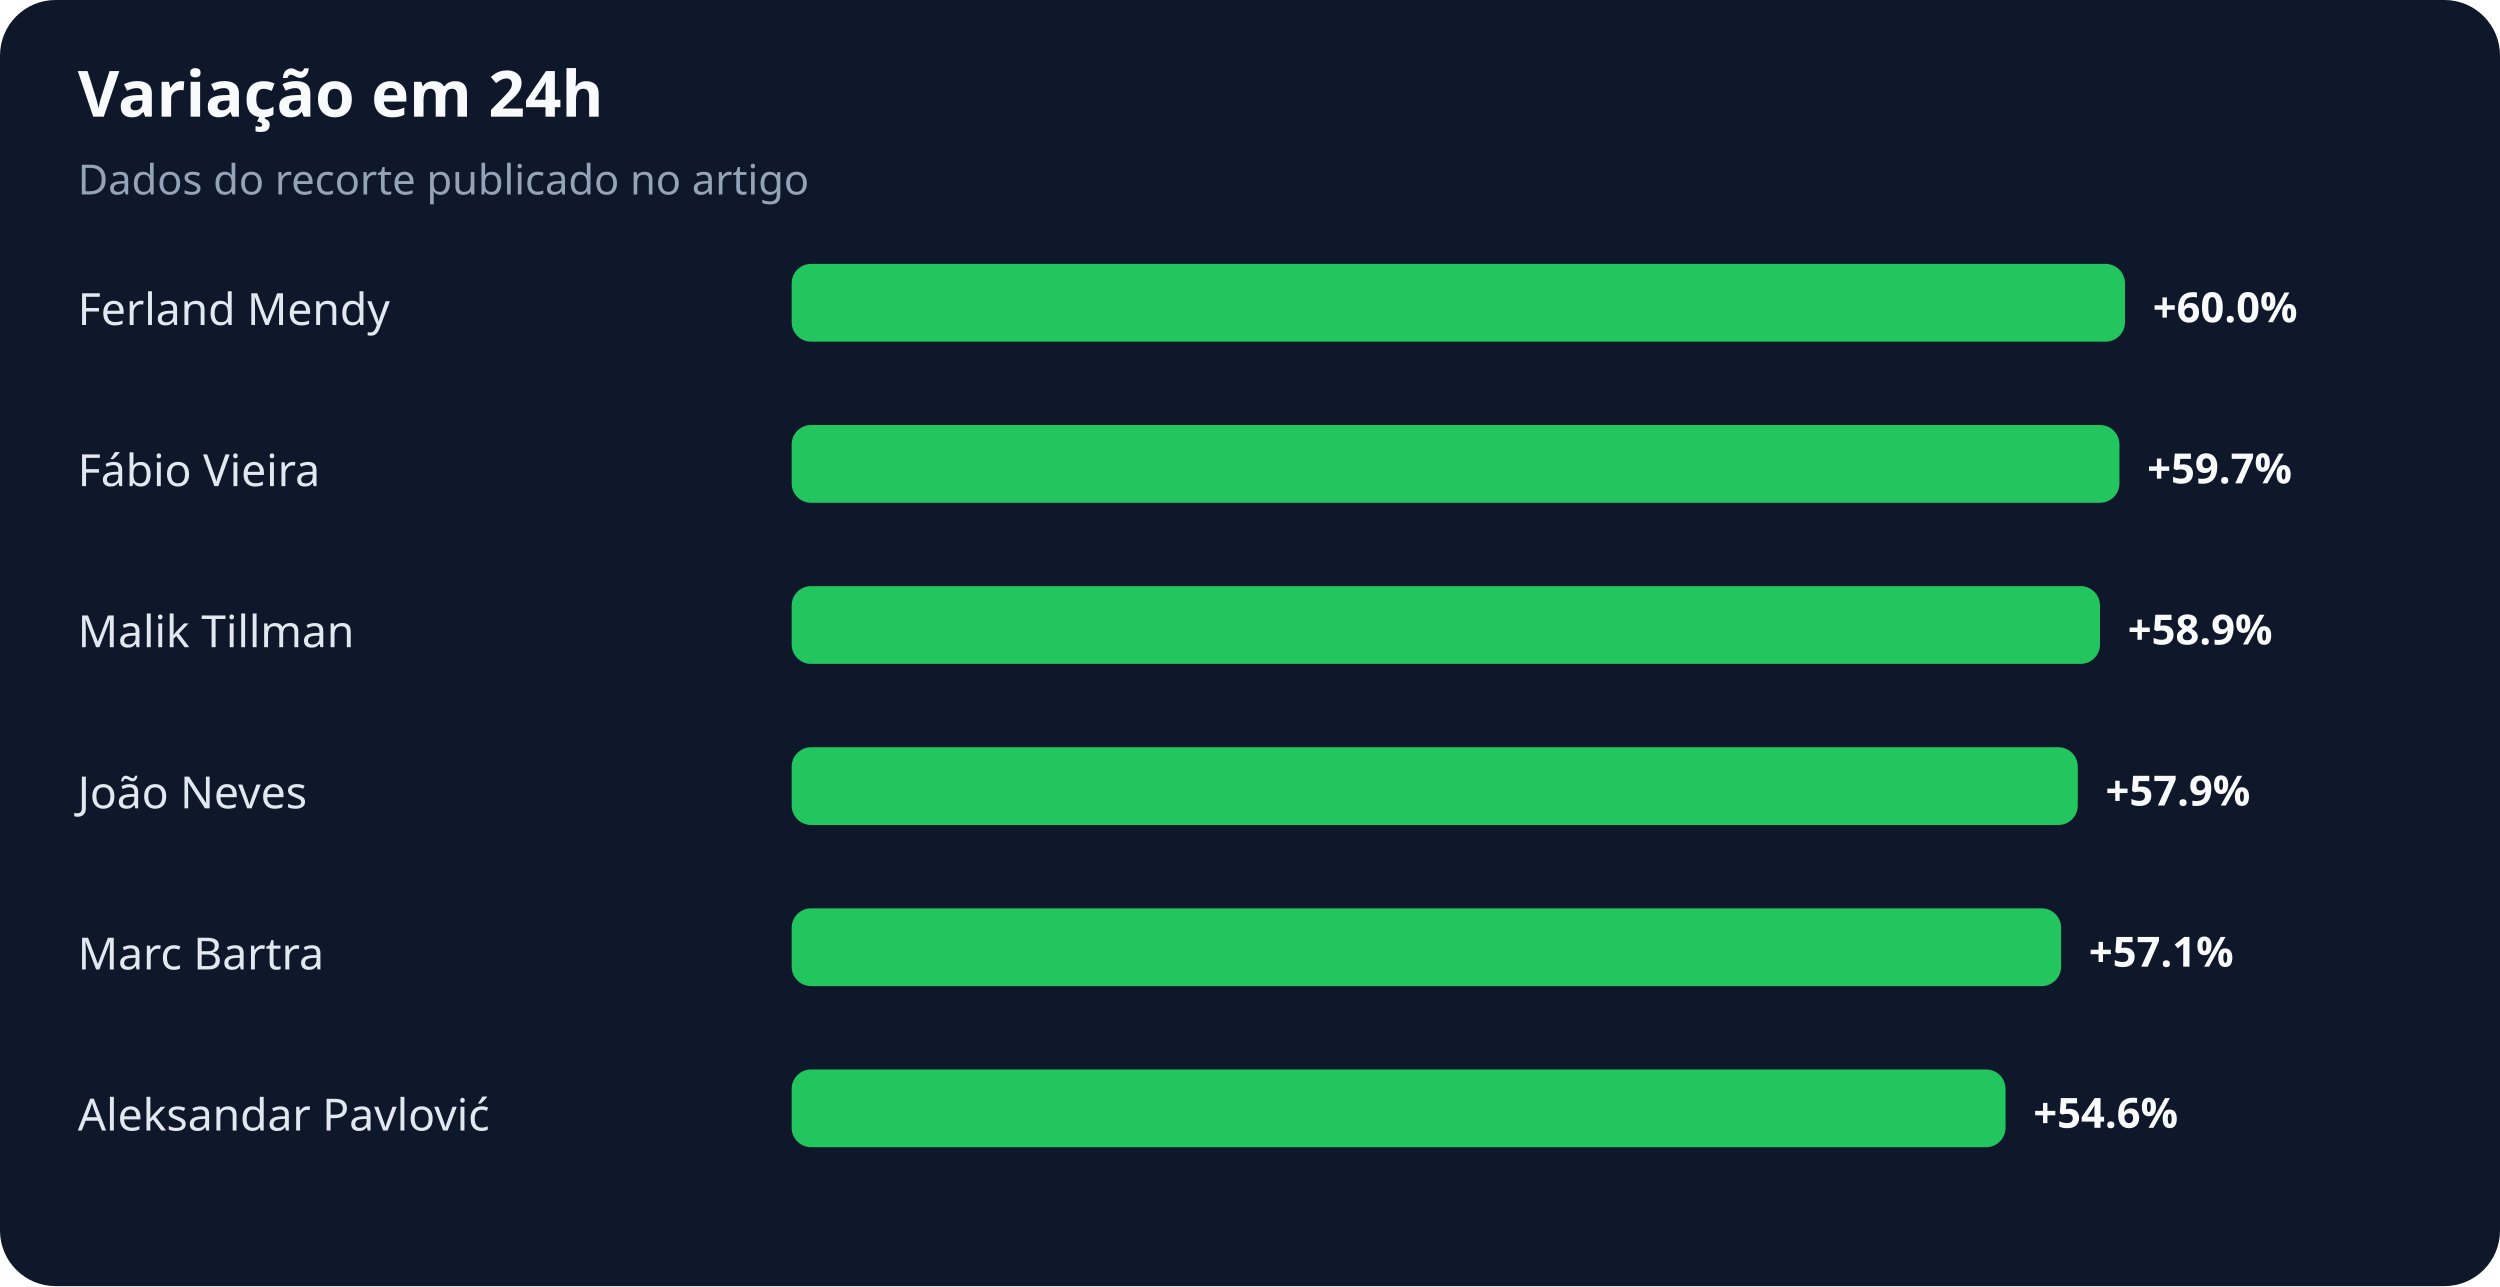
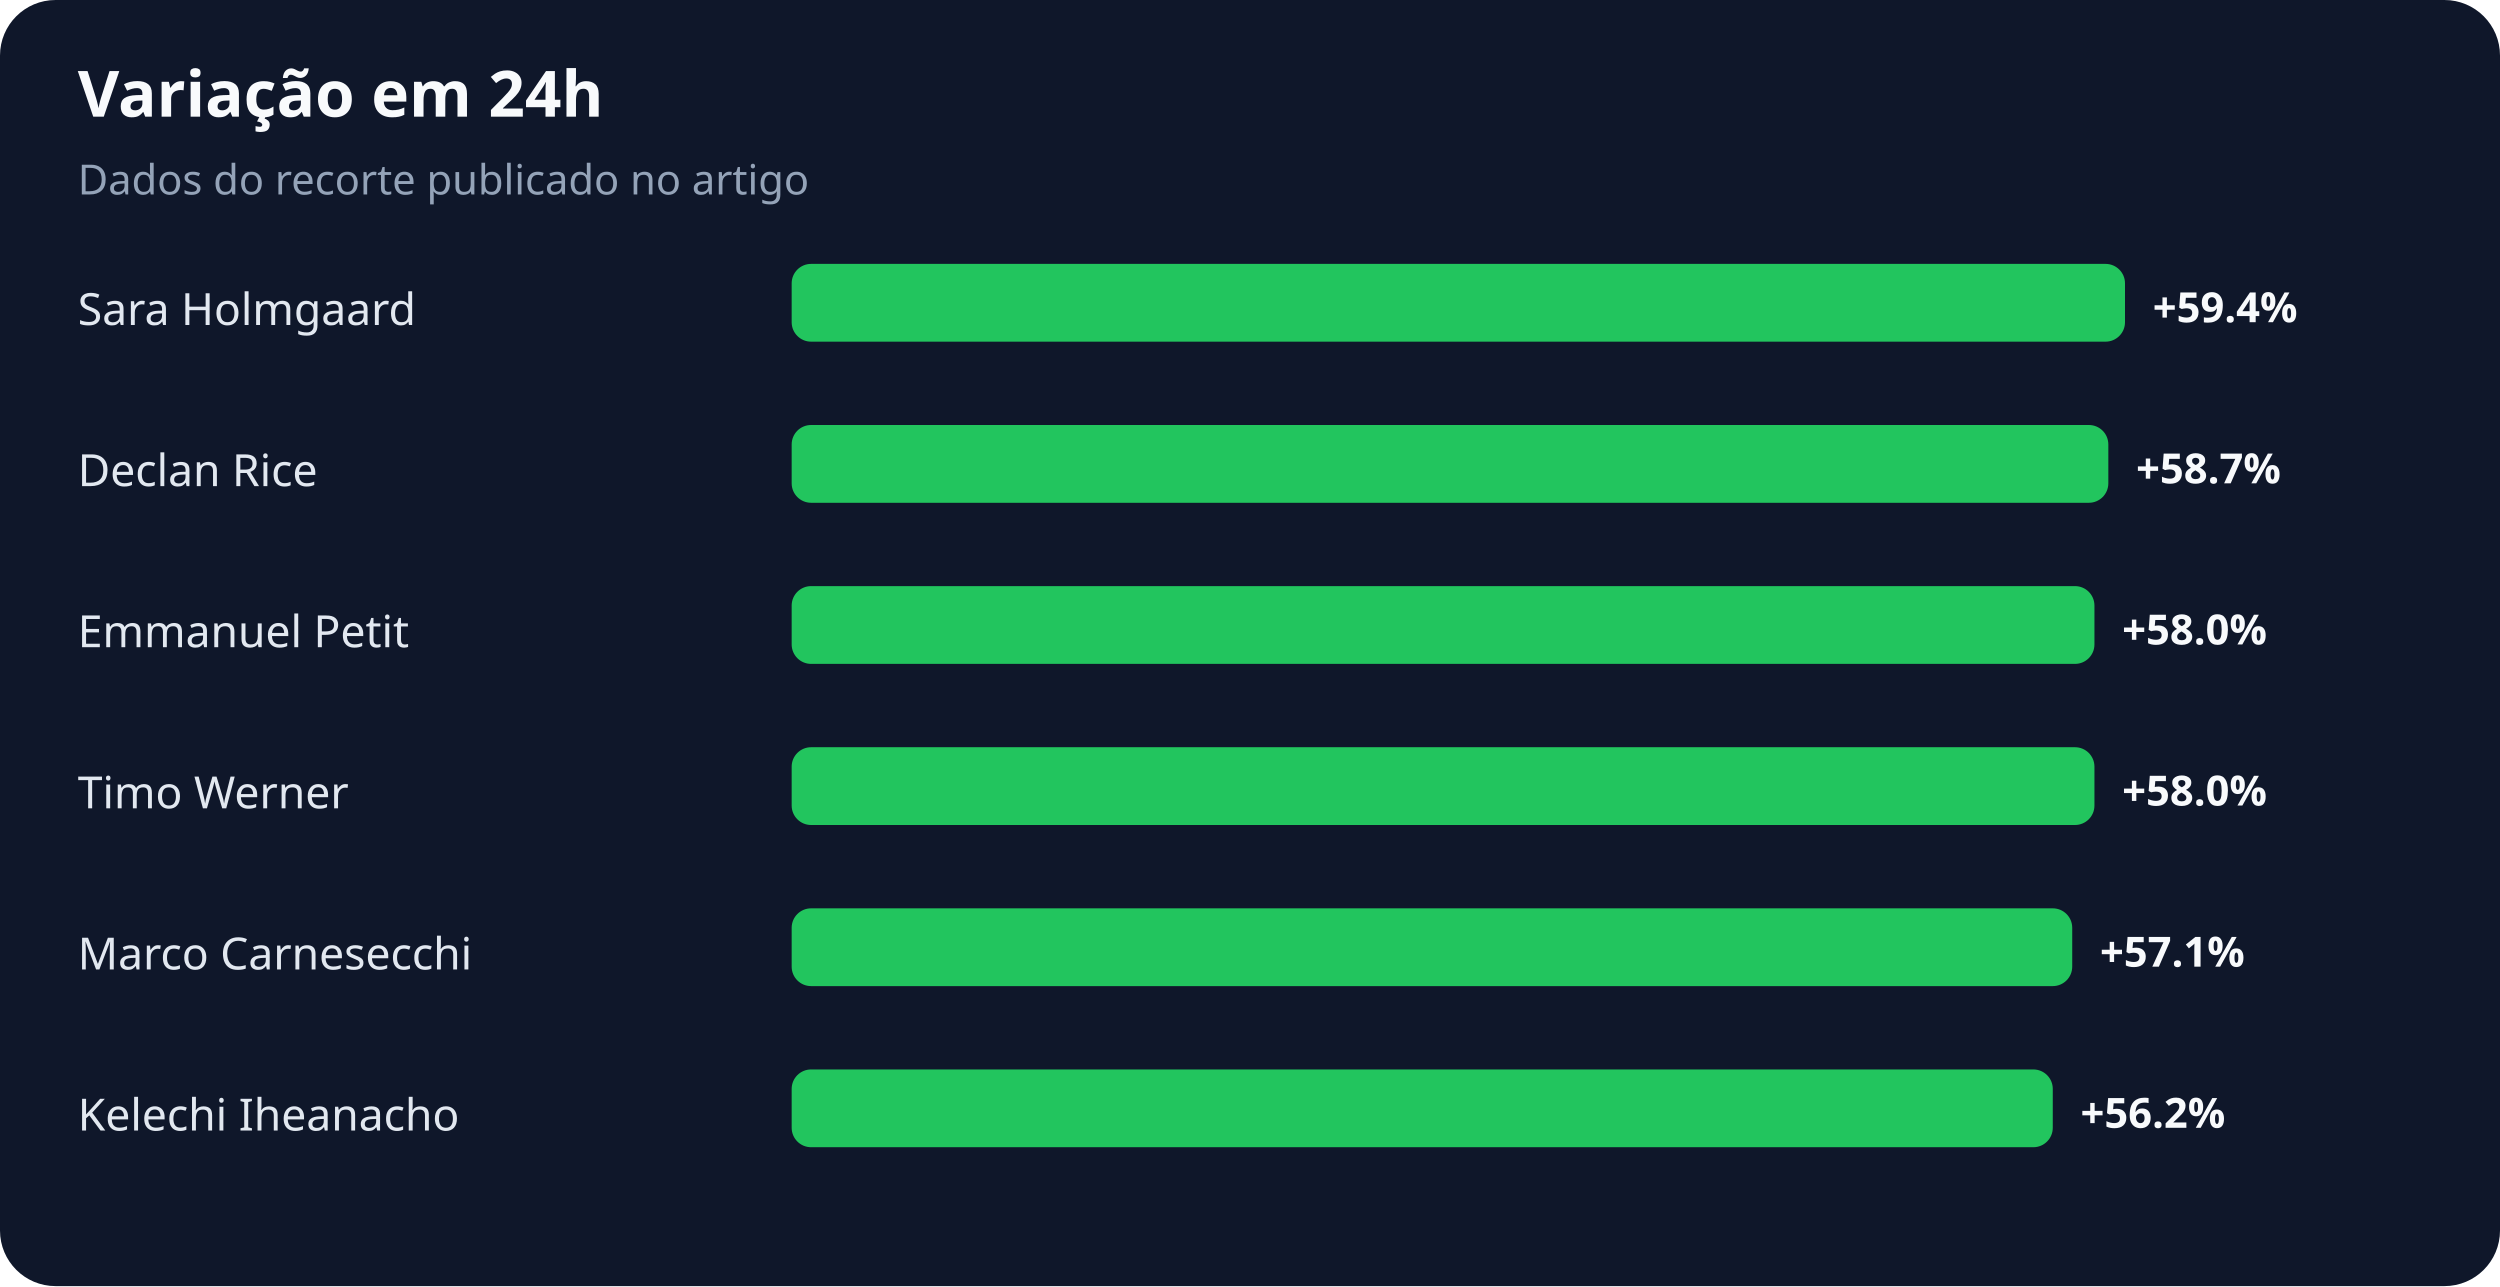
<svg xmlns="http://www.w3.org/2000/svg" width="900" height="463" viewBox="0 0 900 463" role="img" aria-labelledby="title desc">
  <rect width="100%" height="100%" rx="20" fill="#0f172a" />
  <text x="28" y="42" fill="#f8fafc" font-family="system-ui,sans-serif" font-size="23" font-weight="700">Variação em 24h</text>
  <text x="28" y="70" fill="#94a3b8" font-family="system-ui,sans-serif" font-size="15">Dados do recorte publicado no artigo</text>
-   <text x="28" y="117" fill="#e2e8f0" font-family="system-ui,sans-serif" font-size="16">Ferland Mendy</text>
+   <text x="28" y="117" fill="#e2e8f0" font-family="system-ui,sans-serif" font-size="16">Sara Holmgaard</text>
  <rect x="285" y="95" width="480" height="28" rx="7" fill="#22c55e" />
-   <text x="775" y="116" fill="#f8fafc" font-family="system-ui,sans-serif" font-size="15" font-weight="700">+60.0%</text>
-   <text x="28" y="175" fill="#e2e8f0" font-family="system-ui,sans-serif" font-size="16">Fábio Vieira</text>
-   <rect x="285" y="153" width="478" height="28" rx="7" fill="#22c55e" />
-   <text x="773" y="174" fill="#f8fafc" font-family="system-ui,sans-serif" font-size="15" font-weight="700">+59.7%</text>
-   <text x="28" y="233" fill="#e2e8f0" font-family="system-ui,sans-serif" font-size="16">Malik Tillman</text>
-   <rect x="285" y="211" width="471" height="28" rx="7" fill="#22c55e" />
-   <text x="766" y="232" fill="#f8fafc" font-family="system-ui,sans-serif" font-size="15" font-weight="700">+58.9%</text>
-   <text x="28" y="291" fill="#e2e8f0" font-family="system-ui,sans-serif" font-size="16">João Neves</text>
-   <rect x="285" y="269" width="463" height="28" rx="7" fill="#22c55e" />
-   <text x="758" y="290" fill="#f8fafc" font-family="system-ui,sans-serif" font-size="15" font-weight="700">+57.9%</text>
-   <text x="28" y="349" fill="#e2e8f0" font-family="system-ui,sans-serif" font-size="16">Marc Bartra</text>
-   <rect x="285" y="327" width="457" height="28" rx="7" fill="#22c55e" />
-   <text x="752" y="348" fill="#f8fafc" font-family="system-ui,sans-serif" font-size="15" font-weight="700">+57.1%</text>
-   <text x="28" y="407" fill="#e2e8f0" font-family="system-ui,sans-serif" font-size="16">Aleksandar Pavlović</text>
-   <rect x="285" y="385" width="437" height="28" rx="7" fill="#22c55e" />
-   <text x="732" y="406" fill="#f8fafc" font-family="system-ui,sans-serif" font-size="15" font-weight="700">+54.6%</text>
+   <text x="775" y="116" fill="#f8fafc" font-family="system-ui,sans-serif" font-size="15" font-weight="700">+59.4%</text>
+   <text x="28" y="175" fill="#e2e8f0" font-family="system-ui,sans-serif" font-size="16">Declan Rice</text>
+   <rect x="285" y="153" width="474" height="28" rx="7" fill="#22c55e" />
+   <text x="769" y="174" fill="#f8fafc" font-family="system-ui,sans-serif" font-size="15" font-weight="700">+58.7%</text>
+   <text x="28" y="233" fill="#e2e8f0" font-family="system-ui,sans-serif" font-size="16">Emmanuel Petit</text>
+   <rect x="285" y="211" width="469" height="28" rx="7" fill="#22c55e" />
+   <text x="764" y="232" fill="#f8fafc" font-family="system-ui,sans-serif" font-size="15" font-weight="700">+58.0%</text>
+   <text x="28" y="291" fill="#e2e8f0" font-family="system-ui,sans-serif" font-size="16">Timo Werner</text>
+   <rect x="285" y="269" width="469" height="28" rx="7" fill="#22c55e" />
+   <text x="764" y="290" fill="#f8fafc" font-family="system-ui,sans-serif" font-size="15" font-weight="700">+58.0%</text>
+   <text x="28" y="349" fill="#e2e8f0" font-family="system-ui,sans-serif" font-size="16">Marco Carnesecchi</text>
+   <rect x="285" y="327" width="461" height="28" rx="7" fill="#22c55e" />
+   <text x="756" y="348" fill="#f8fafc" font-family="system-ui,sans-serif" font-size="15" font-weight="700">+57.1%</text>
+   <text x="28" y="407" fill="#e2e8f0" font-family="system-ui,sans-serif" font-size="16">Kelechi Iheanacho</text>
+   <rect x="285" y="385" width="454" height="28" rx="7" fill="#22c55e" />
+   <text x="749" y="406" fill="#f8fafc" font-family="system-ui,sans-serif" font-size="15" font-weight="700">+56.2%</text>
</svg>
